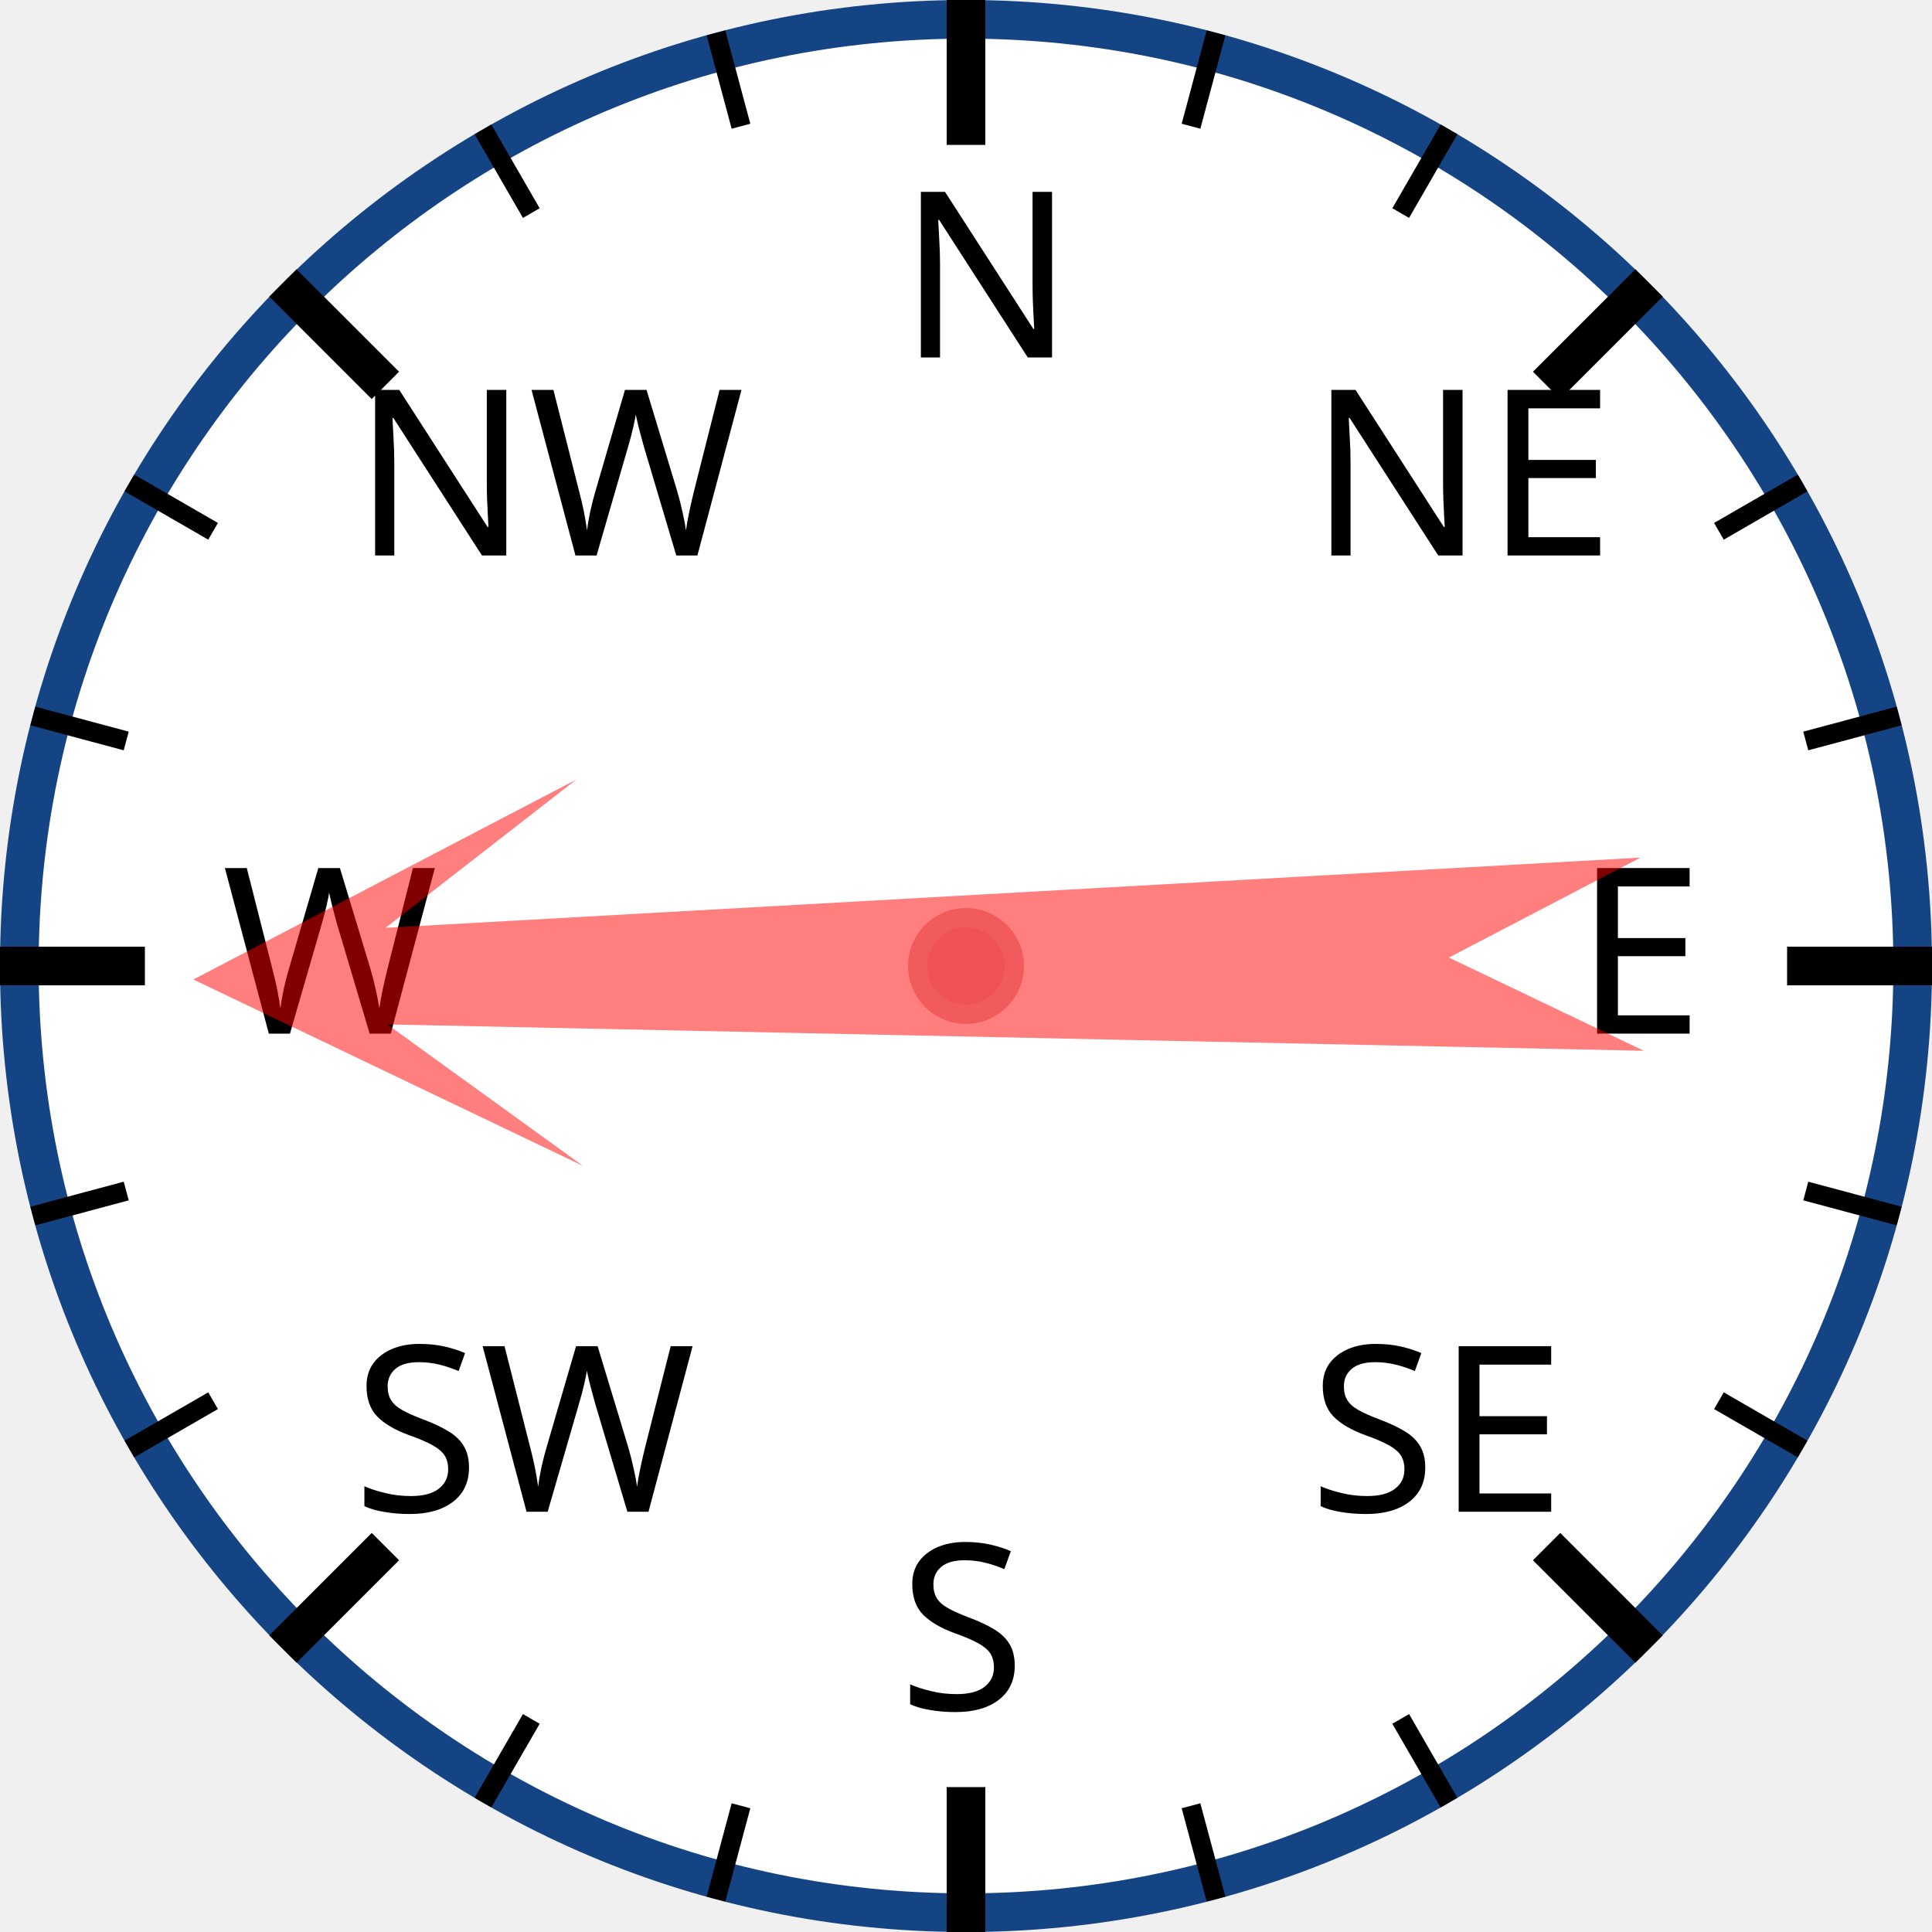
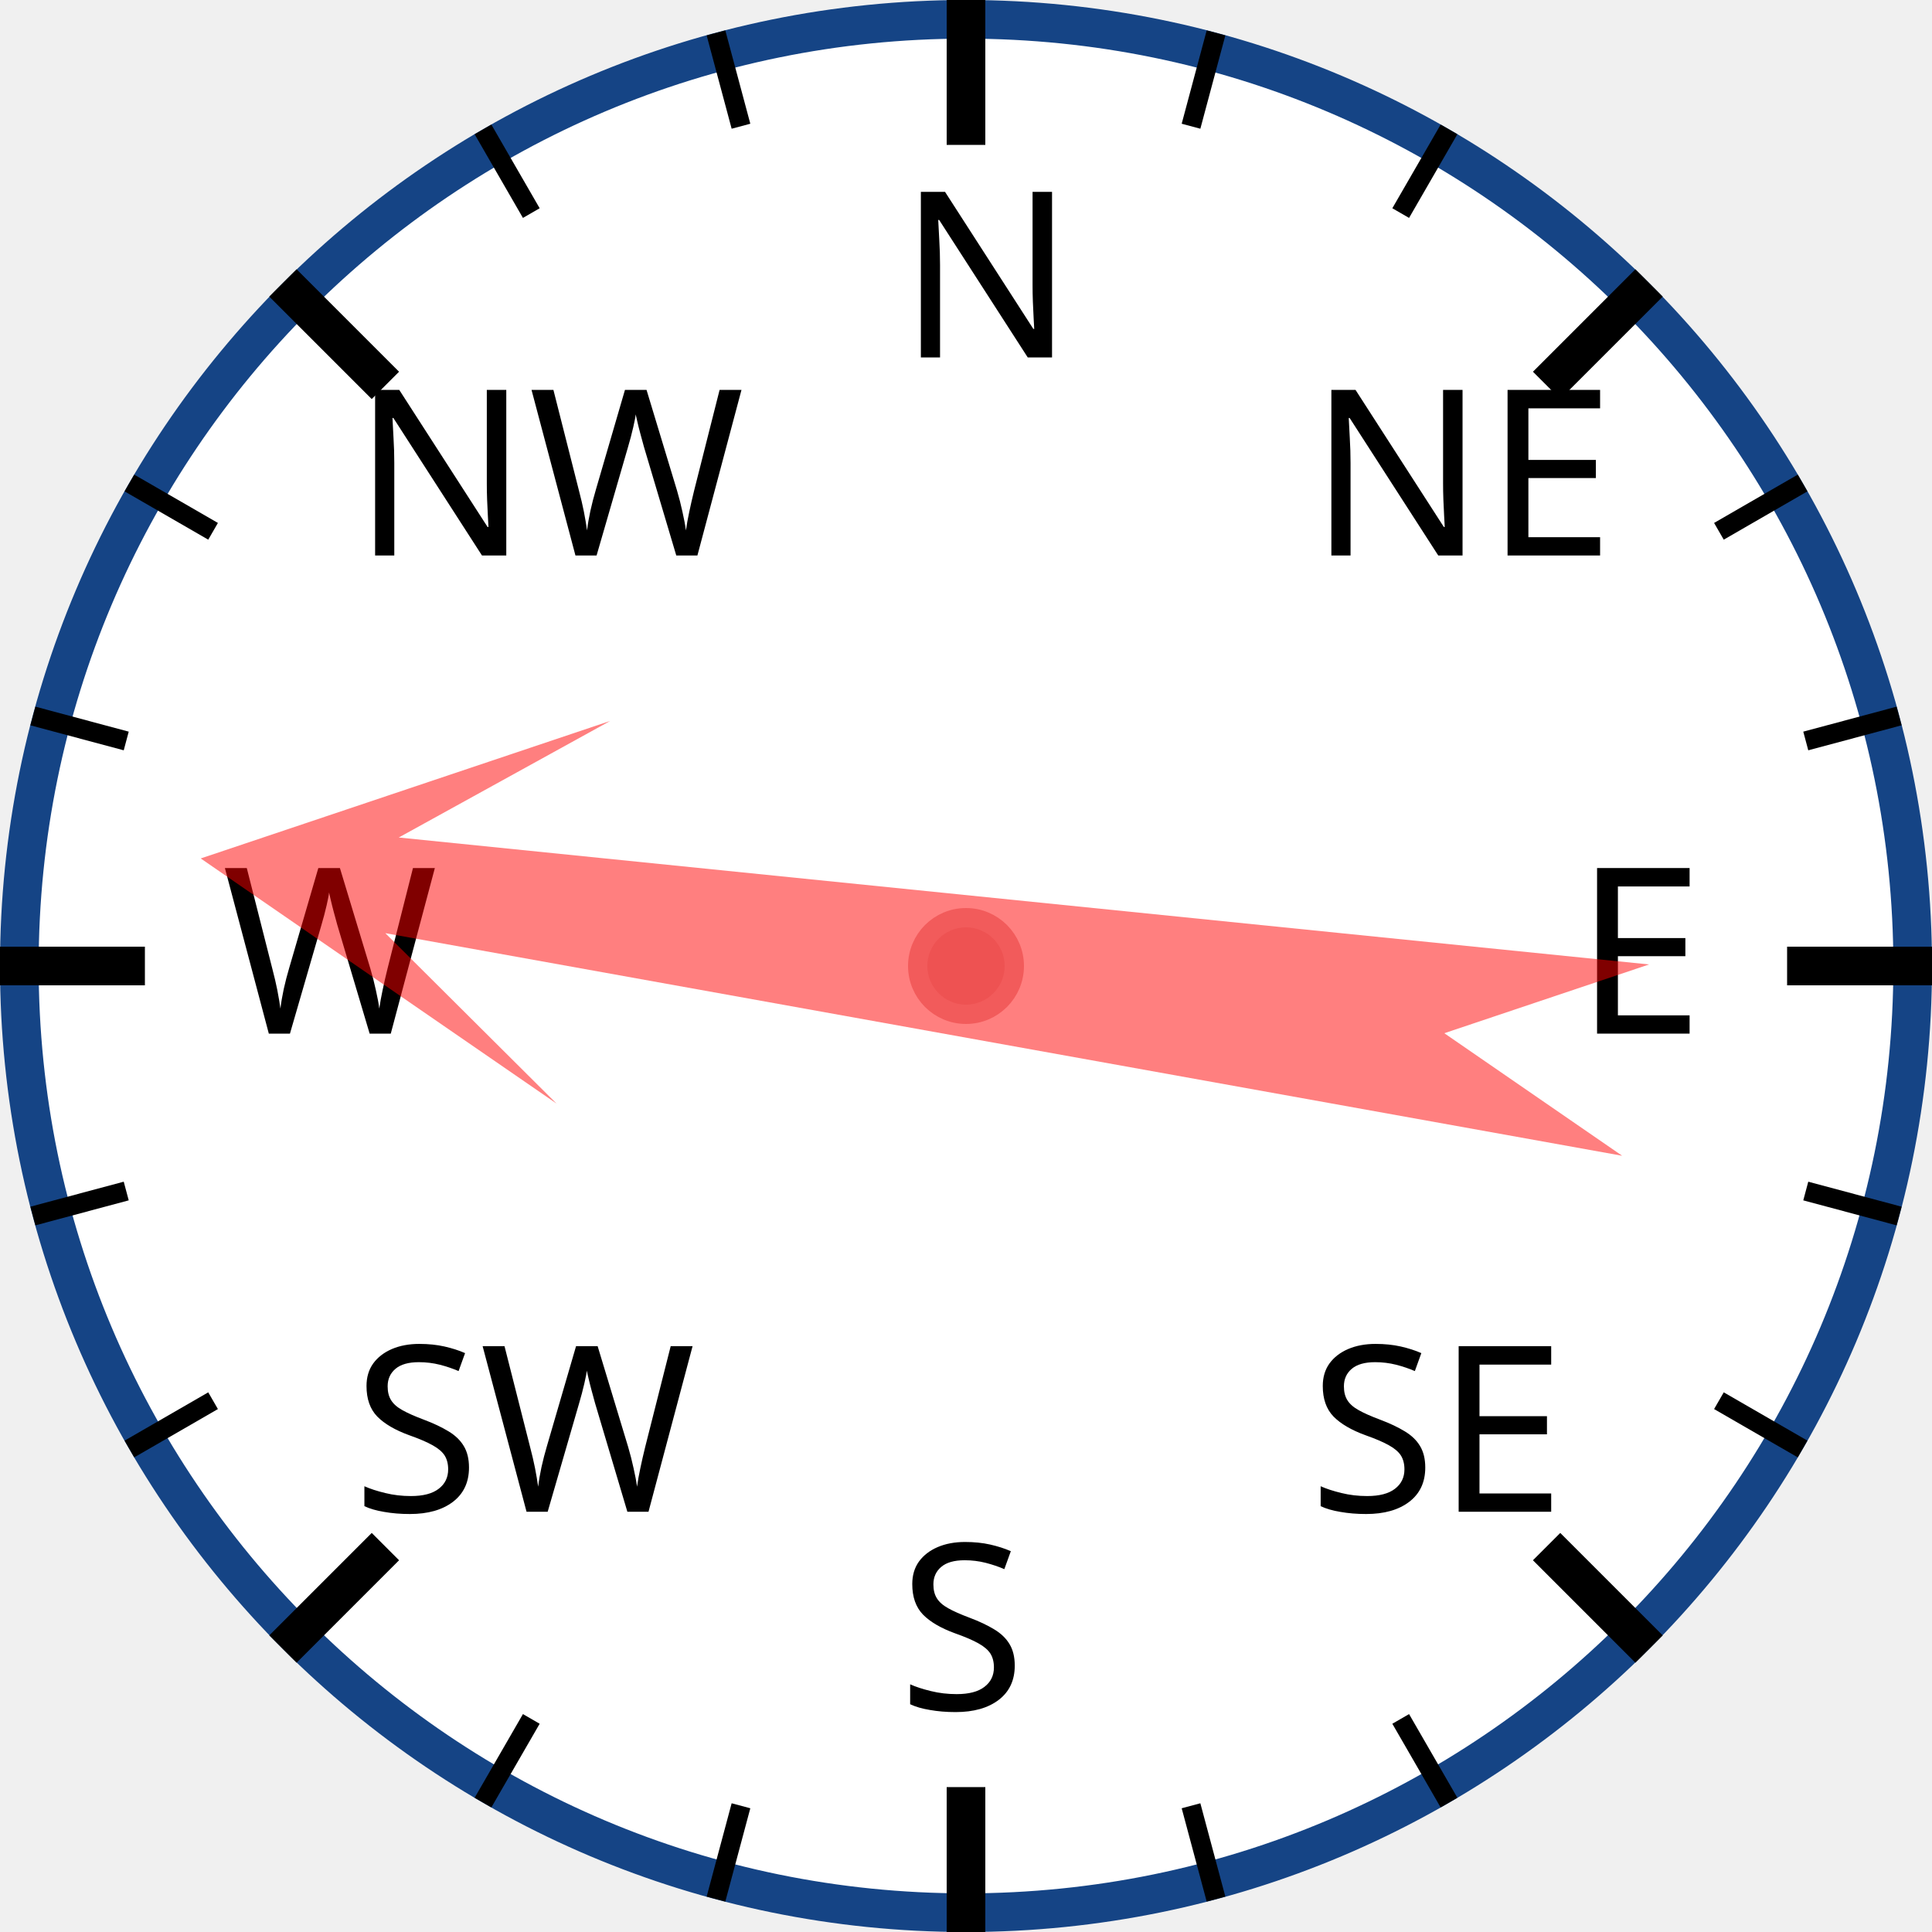
<svg xmlns="http://www.w3.org/2000/svg" width="120px" height="120px" viewBox="0 0 200 200">
  <circle cx="100" cy="100" r="98" style="fill: white; stroke: #154485; stroke-width: 4;" />
  <text x="93.0" y="37.0" style="font-family: sans-serif; font-size: 18pt;">N</text>
  <line x1="100.0" y1="0.0" x2="100.0" y2="15.0" style="stroke: black; stroke-width: 4;" />
  <line x1="74.118" y1="3.407" x2="76.706" y2="13.067" style="stroke: black; stroke-width: 2;" />
  <line x1="50" y1="13.397" x2="55" y2="22.058" style="stroke: black; stroke-width: 2;" />
  <text x="36.503" y="57.503" style="font-family: sans-serif; font-size: 18pt;">NW</text>
  <line x1="29.289" y1="29.289" x2="39.896" y2="39.896" style="stroke: black; stroke-width: 4;" />
  <line x1="13.397" y1="50" x2="22.058" y2="55" style="stroke: black; stroke-width: 2;" />
  <line x1="3.407" y1="74.118" x2="13.067" y2="76.706" style="stroke: black; stroke-width: 2;" />
  <text x="23.0" y="107.0" style="font-family: sans-serif; font-size: 18pt;">W</text>
  <line x1="0.0" y1="100.0" x2="15.0" y2="100.0" style="stroke: black; stroke-width: 4;" />
  <line x1="3.407" y1="125.882" x2="13.067" y2="123.294" style="stroke: black; stroke-width: 2;" />
  <line x1="13.397" y1="150" x2="22.058" y2="145" style="stroke: black; stroke-width: 2;" />
  <text x="36.503" y="156.497" style="font-family: sans-serif; font-size: 18pt;">SW</text>
  <line x1="29.289" y1="170.711" x2="39.896" y2="160.104" style="stroke: black; stroke-width: 4;" />
  <line x1="50" y1="186.603" x2="55" y2="177.942" style="stroke: black; stroke-width: 2;" />
  <line x1="74.118" y1="196.593" x2="76.706" y2="186.933" style="stroke: black; stroke-width: 2;" />
  <text x="93" y="177.0" style="font-family: sans-serif; font-size: 18pt;">S</text>
  <line x1="100" y1="200.0" x2="100" y2="185.0" style="stroke: black; stroke-width: 4;" />
  <line x1="125.882" y1="196.593" x2="123.294" y2="186.933" style="stroke: black; stroke-width: 2;" />
  <line x1="150.0" y1="186.603" x2="145.0" y2="177.942" style="stroke: black; stroke-width: 2;" />
  <text x="135.497" y="156.497" style="font-family: sans-serif; font-size: 18pt;">SE</text>
  <line x1="170.711" y1="170.711" x2="160.104" y2="160.104" style="stroke: black; stroke-width: 4;" />
  <line x1="186.603" y1="150" x2="177.942" y2="145" style="stroke: black; stroke-width: 2;" />
  <line x1="196.593" y1="125.882" x2="186.933" y2="123.294" style="stroke: black; stroke-width: 2;" />
  <text x="163.0" y="107" style="font-family: sans-serif; font-size: 18pt;">E</text>
  <line x1="200.0" y1="100" x2="185.0" y2="100" style="stroke: black; stroke-width: 4;" />
  <line x1="196.593" y1="74.118" x2="186.933" y2="76.706" style="stroke: black; stroke-width: 2;" />
  <line x1="186.603" y1="50" x2="177.942" y2="55" style="stroke: black; stroke-width: 2;" />
  <text x="135.497" y="57.503" style="font-family: sans-serif; font-size: 18pt;">NE</text>
  <line x1="170.711" y1="29.289" x2="160.104" y2="39.896" style="stroke: black; stroke-width: 4;" />
  <line x1="150" y1="13.397" x2="145" y2="22.058" style="stroke: black; stroke-width: 2;" />
  <line x1="125.882" y1="3.407" x2="123.294" y2="13.067" style="stroke: black; stroke-width: 2;" />
-   <polygon points="100 20 120 60 105 40 110 170 100 150 90 170 95 40 80 60" style="fill: red; fill-opacity: 0.5;" transform="rotate(269,100,100)" />
+   <polygon points="100 20 120 60 105 40 110 170 100 150 90 170 95 40 80 60" style="fill: red; fill-opacity: 0.5;" transform="rotate(278,100,100)" />
  <circle cx="100" cy="100" r="5" style="fill: #EE5252; stroke: #F25B5B; stroke-width: 2;" />
</svg>
